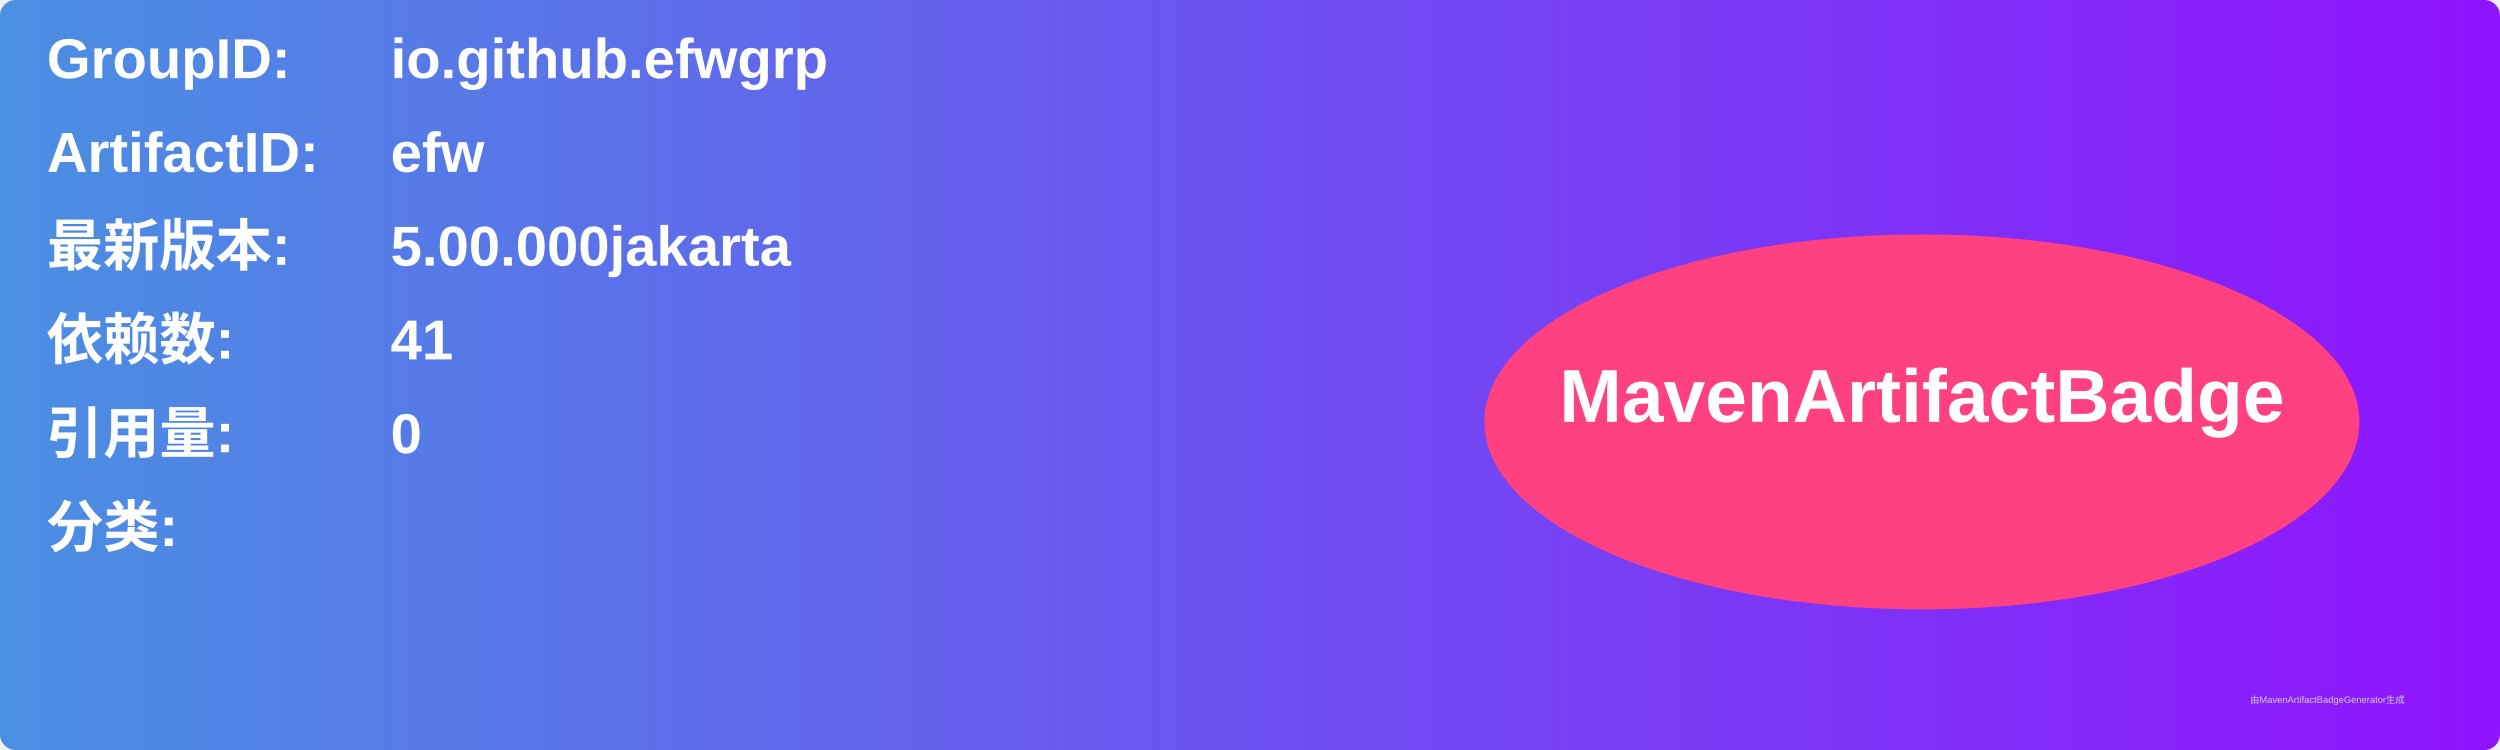
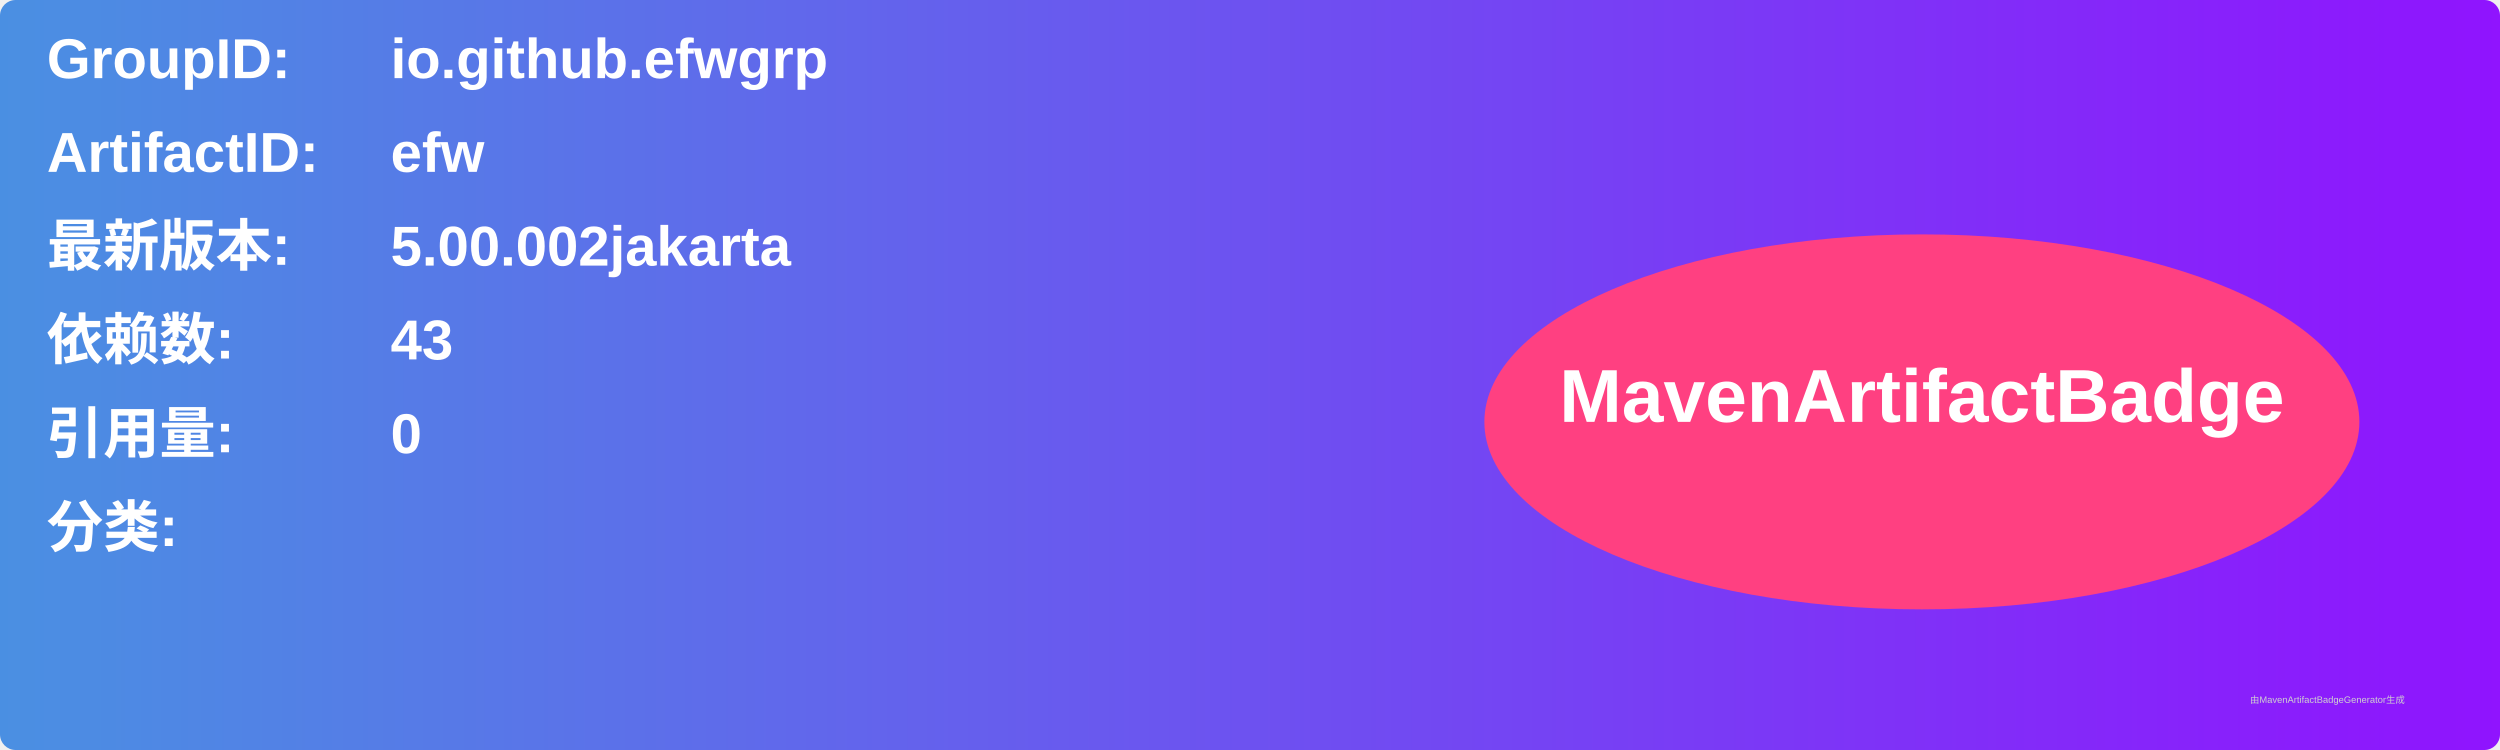
<svg xmlns="http://www.w3.org/2000/svg" width="800" height="240" viewBox="0 0 800 240">
  <linearGradient id="grad" x1="0%" y1="0%" x2="100%" y2="0%">
    <stop offset="0%" stop-color="#4a90e2" />
    <stop offset="100%" stop-color="#9013fe" />
  </linearGradient>
  <rect width="100%" height="100%" rx="5" ry="5" fill="url(#grad)" />
  <g transform="translate(15, 15)">
    <text x="0" y="10" font-family="Arial" font-size="18" fill="white" font-weight="bold" width="260">GroupID:</text>
    <text x="110" y="10" font-family="Arial" font-size="18" fill="white" font-weight="bold" width="460">io.github.efwgrp</text>
    <text x="0" y="40" font-family="Arial" font-size="18" fill="white" font-weight="bold" width="260">ArtifactID:</text>
    <text x="110" y="40" font-family="Arial" font-size="18" fill="white" font-weight="bold" width="460">efw</text>
    <text x="0" y="70" font-family="Arial" font-size="18" fill="white" font-weight="bold">最新版本:</text>
    <text x="110" y="70" font-family="Arial" font-size="18" fill="white" font-weight="bold">
-       <tspan font-weight="bold">5.00.000jakarta</tspan>
+       <tspan font-weight="bold">5.00.002jakarta</tspan>
    </text>
    <text x="0" y="100" font-family="Arial" font-size="18" fill="white" font-weight="bold">依赖数: </text>
    <text x="110" y="100" font-family="Arial" font-size="18" fill="white">
-       <tspan font-weight="bold">41</tspan>
+       <tspan font-weight="bold">43</tspan>
    </text>
    <text x="0" y="130" font-family="Arial" font-size="18" fill="white" font-weight="bold">引用量: </text>
    <text x="110" y="130" font-family="Arial" font-size="18" fill="white">
      <tspan font-weight="bold">0</tspan>
    </text>
    <text x="0" y="160" font-family="Arial" font-size="18" fill="white" font-weight="bold">分类:</text>
    <text x="10" y="190" font-family="Arial" font-size="10" fill="white">
      <tspan font-weight="bold" />
    </text>
    <ellipse cx="600" cy="120" rx="140" ry="60" fill="#ff4081" />
    <text x="600" y="120" text-anchor="middle" font-family="Arial" font-size="24" fill="white" font-weight="bold">MavenArtifactBadge</text>
  </g>
  <text x="720" y="225" font-family="Arial" font-size="3" fill="#d0d0d0">由MavenArtifactBadgeGenerator生成</text>
</svg>
